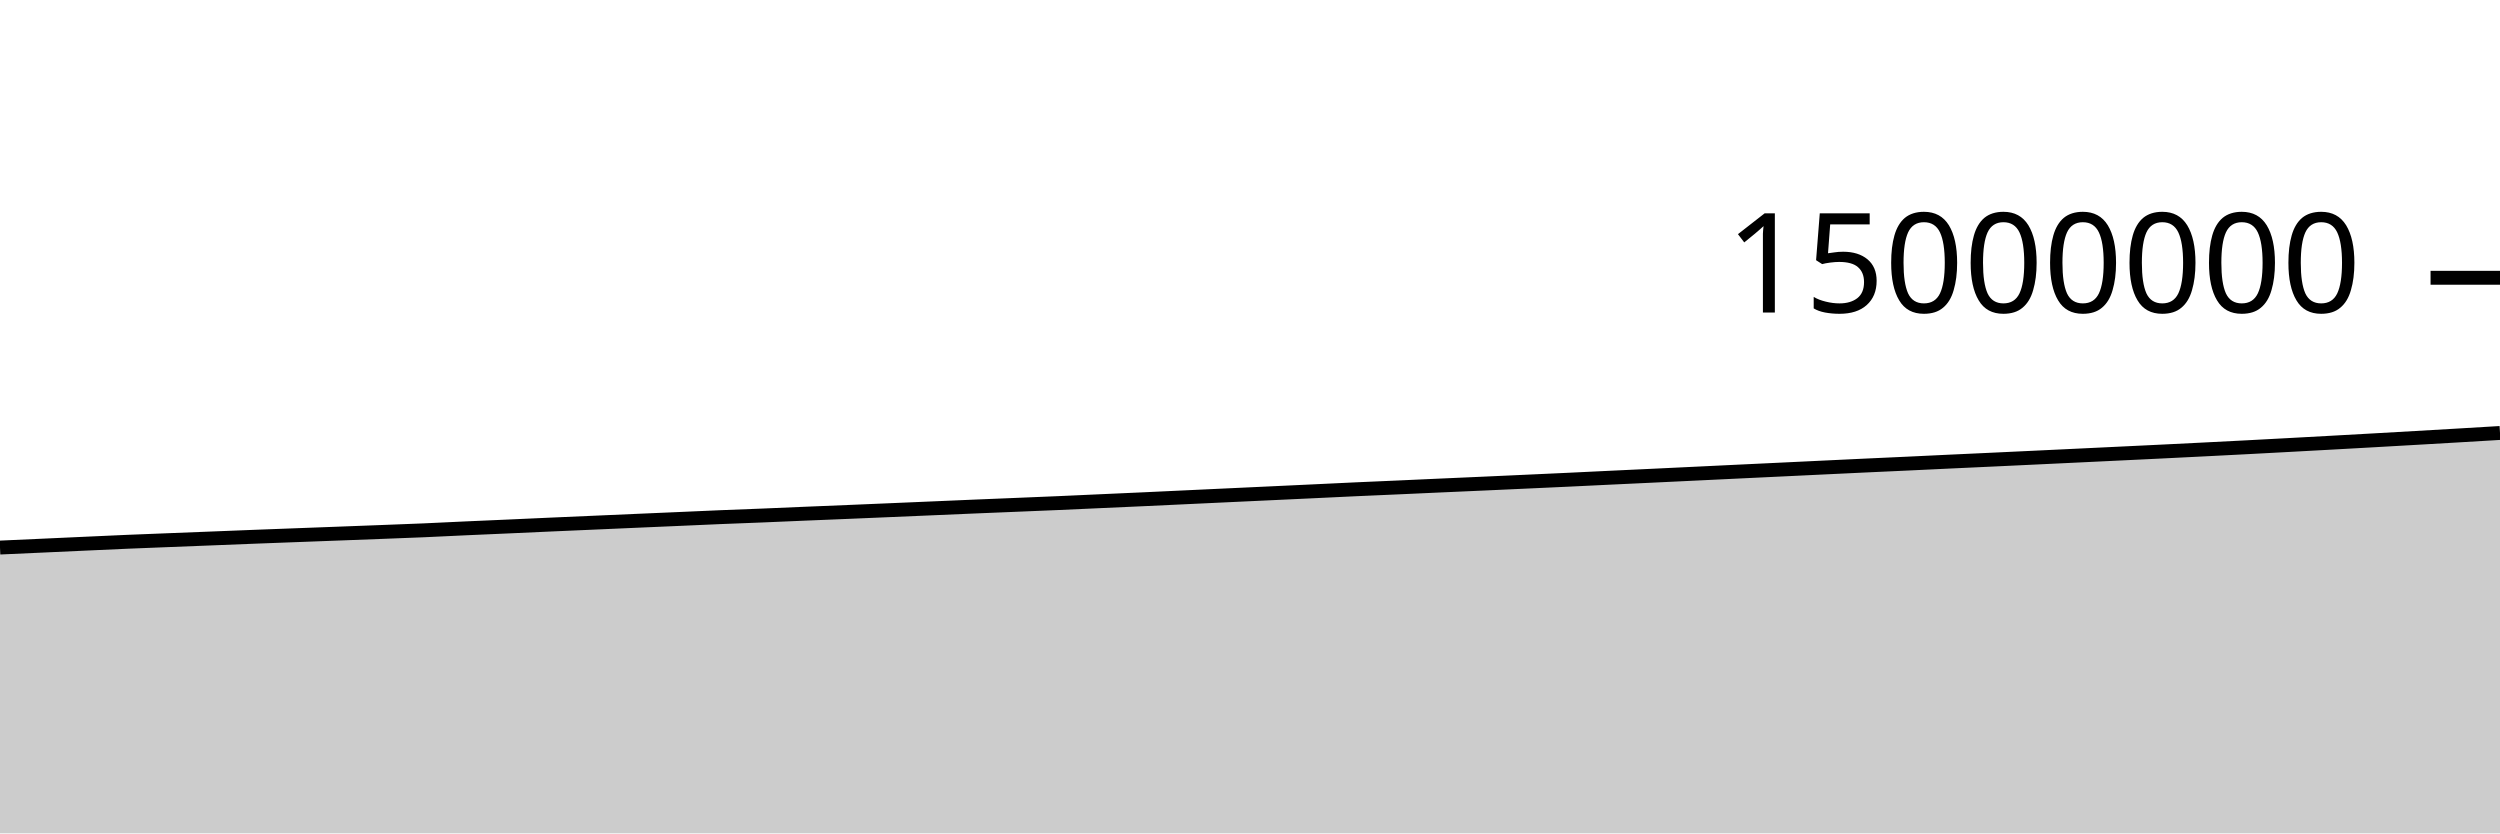
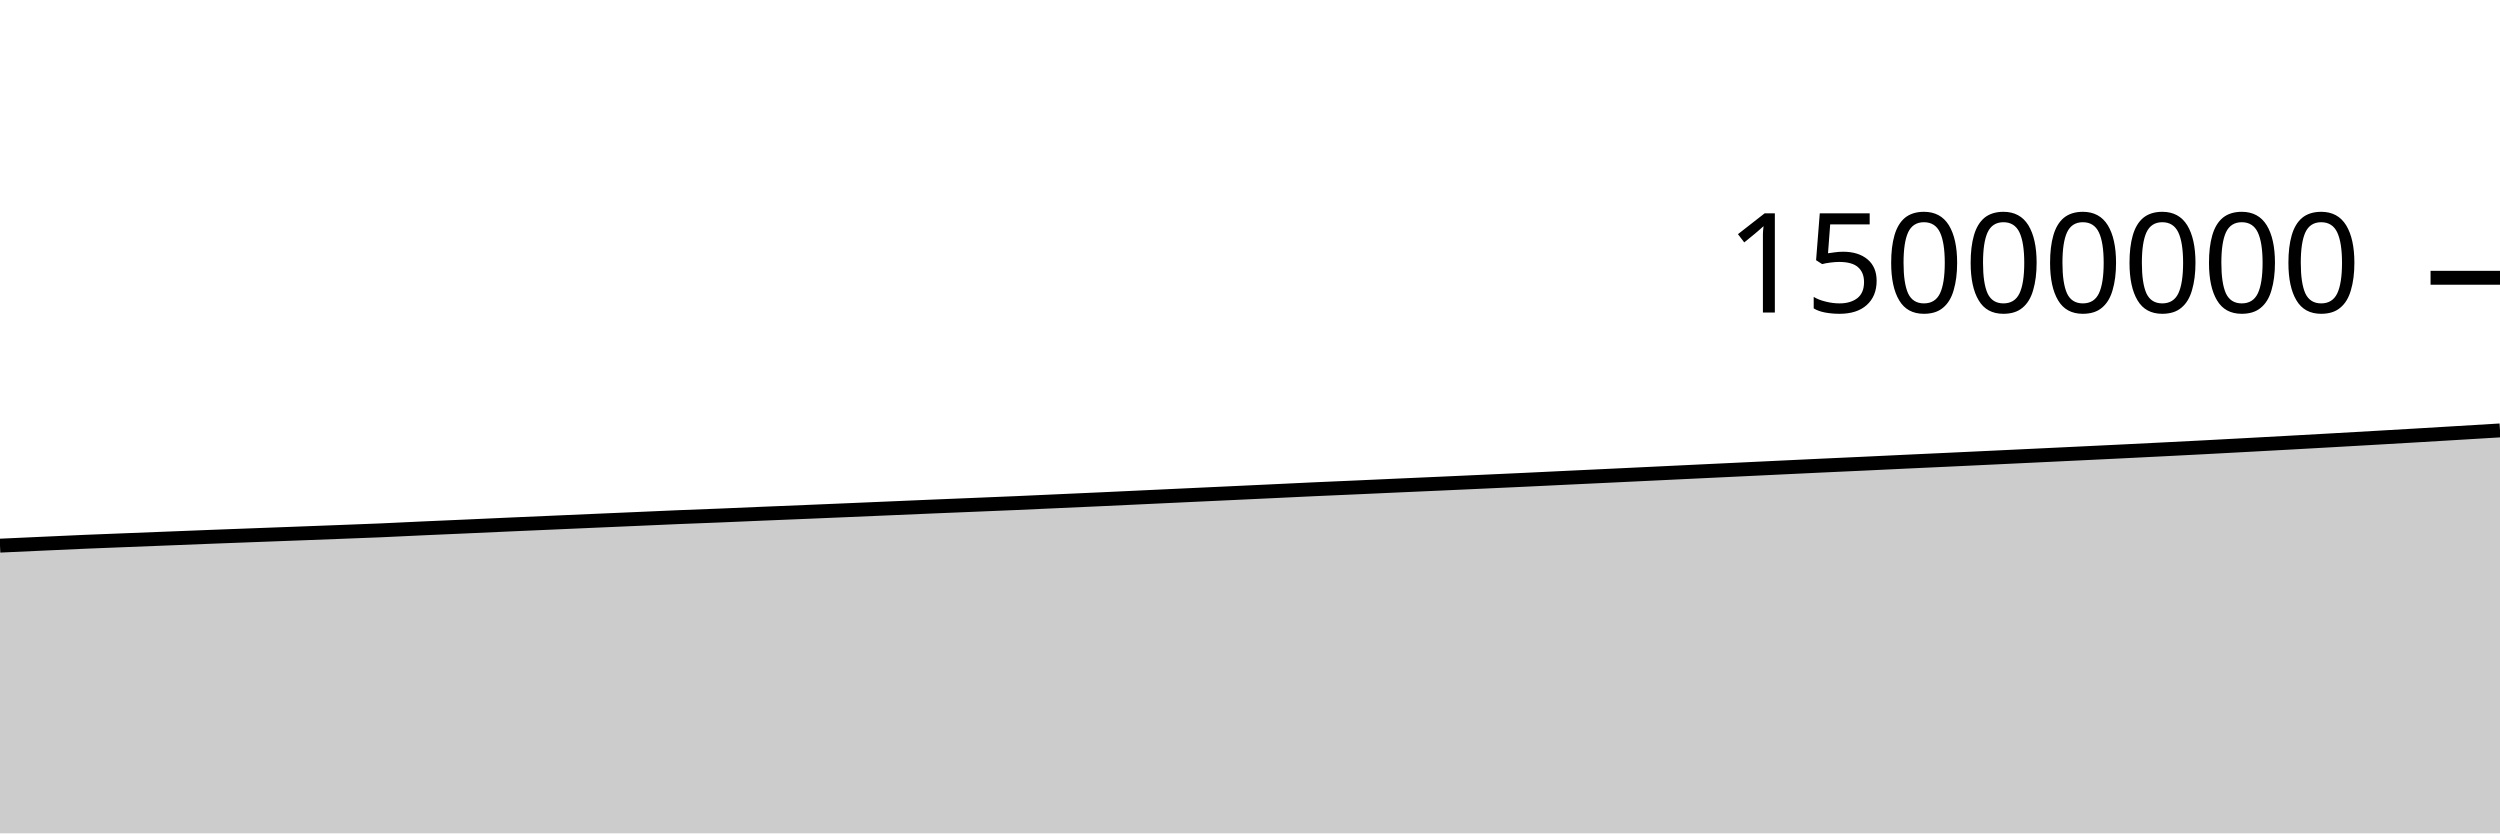
<svg xmlns="http://www.w3.org/2000/svg" viewBox="0 0 180 60">
  <g transform="translate(0,20)">
-     <path class="area" fill="rgba(0, 0, 0, 0.2)" d="M0,19.424C1.017,19.378,2.034,19.332,3.051,19.286C4.068,19.239,5.085,19.193,6.102,19.147C7.119,19.101,8.136,19.053,9.153,19.009C10.169,18.966,11.186,18.928,12.203,18.888C13.22,18.848,14.237,18.809,15.254,18.768C16.271,18.728,17.288,18.687,18.305,18.647C19.322,18.608,20.339,18.571,21.356,18.532C22.373,18.494,23.39,18.457,24.407,18.418C25.424,18.38,26.441,18.341,27.458,18.302C28.475,18.263,29.492,18.227,30.508,18.183C31.525,18.14,32.542,18.086,33.559,18.04C34.576,17.994,35.593,17.951,36.61,17.906C37.627,17.861,38.644,17.813,39.661,17.768C40.678,17.723,41.695,17.679,42.712,17.635C43.729,17.59,44.746,17.545,45.763,17.501C46.78,17.457,47.797,17.414,48.814,17.369C49.831,17.325,50.847,17.277,51.864,17.235C52.881,17.192,53.898,17.157,54.915,17.116C55.932,17.075,56.949,17.029,57.966,16.986C58.983,16.944,60,16.903,61.017,16.861C62.034,16.818,63.051,16.775,64.068,16.732C65.085,16.688,66.102,16.645,67.119,16.602C68.136,16.559,69.153,16.514,70.169,16.471C71.186,16.428,72.203,16.389,73.22,16.346C74.237,16.304,75.254,16.263,76.271,16.219C77.288,16.174,78.305,16.127,79.322,16.081C80.339,16.035,81.356,15.991,82.373,15.944C83.39,15.897,84.407,15.849,85.424,15.801C86.441,15.753,87.458,15.706,88.475,15.658C89.492,15.611,90.508,15.563,91.525,15.516C92.542,15.468,93.559,15.421,94.576,15.373C95.593,15.325,96.61,15.275,97.627,15.228C98.644,15.182,99.661,15.139,100.678,15.094C101.695,15.048,102.712,15.002,103.729,14.956C104.746,14.911,105.763,14.866,106.78,14.821C107.797,14.775,108.814,14.728,109.831,14.682C110.847,14.635,111.864,14.59,112.881,14.542C113.898,14.494,114.915,14.443,115.932,14.395C116.949,14.346,117.966,14.3,118.983,14.251C120,14.203,121.017,14.154,122.034,14.105C123.051,14.057,124.068,14.007,125.085,13.958C126.102,13.909,127.119,13.862,128.136,13.813C129.153,13.765,130.169,13.716,131.186,13.667C132.203,13.619,133.22,13.57,134.237,13.522C135.254,13.474,136.271,13.429,137.288,13.382C138.305,13.334,139.322,13.285,140.339,13.237C141.356,13.189,142.373,13.143,143.39,13.096C144.407,13.048,145.424,13,146.441,12.952C147.458,12.904,148.475,12.855,149.492,12.807C150.508,12.758,151.525,12.71,152.542,12.661C153.559,12.613,154.576,12.564,155.593,12.514C156.61,12.464,157.627,12.414,158.644,12.362C159.661,12.311,160.678,12.259,161.695,12.206C162.712,12.152,163.729,12.098,164.746,12.043C165.763,11.989,166.78,11.933,167.797,11.877C168.814,11.821,169.831,11.764,170.847,11.707C171.864,11.65,172.881,11.592,173.898,11.533C174.915,11.475,175.932,11.416,176.949,11.356C177.966,11.296,178.983,11.235,180,11.174L180,40C178.983,40,177.966,40,176.949,40C175.932,40,174.915,40,173.898,40C172.881,40,171.864,40,170.847,40C169.831,40,168.814,40,167.797,40C166.78,40,165.763,40,164.746,40C163.729,40,162.712,40,161.695,40C160.678,40,159.661,40,158.644,40C157.627,40,156.61,40,155.593,40C154.576,40,153.559,40,152.542,40C151.525,40,150.508,40,149.492,40C148.475,40,147.458,40,146.441,40C145.424,40,144.407,40,143.39,40C142.373,40,141.356,40,140.339,40C139.322,40,138.305,40,137.288,40C136.271,40,135.254,40,134.237,40C133.22,40,132.203,40,131.186,40C130.169,40,129.153,40,128.136,40C127.119,40,126.102,40,125.085,40C124.068,40,123.051,40,122.034,40C121.017,40,120,40,118.983,40C117.966,40,116.949,40,115.932,40C114.915,40,113.898,40,112.881,40C111.864,40,110.847,40,109.831,40C108.814,40,107.797,40,106.78,40C105.763,40,104.746,40,103.729,40C102.712,40,101.695,40,100.678,40C99.661,40,98.644,40,97.627,40C96.61,40,95.593,40,94.576,40C93.559,40,92.542,40,91.525,40C90.508,40,89.492,40,88.475,40C87.458,40,86.441,40,85.424,40C84.407,40,83.39,40,82.373,40C81.356,40,80.339,40,79.322,40C78.305,40,77.288,40,76.271,40C75.254,40,74.237,40,73.22,40C72.203,40,71.186,40,70.169,40C69.153,40,68.136,40,67.119,40C66.102,40,65.085,40,64.068,40C63.051,40,62.034,40,61.017,40C60,40,58.983,40,57.966,40C56.949,40,55.932,40,54.915,40C53.898,40,52.881,40,51.864,40C50.847,40,49.831,40,48.814,40C47.797,40,46.78,40,45.763,40C44.746,40,43.729,40,42.712,40C41.695,40,40.678,40,39.661,40C38.644,40,37.627,40,36.61,40C35.593,40,34.576,40,33.559,40C32.542,40,31.525,40,30.508,40C29.492,40,28.475,40,27.458,40C26.441,40,25.424,40,24.407,40C23.39,40,22.373,40,21.356,40C20.339,40,19.322,40,18.305,40C17.288,40,16.271,40,15.254,40C14.237,40,13.22,40,12.203,40C11.186,40,10.169,40,9.153,40C8.136,40,7.119,40,6.102,40C5.085,40,4.068,40,3.051,40C2.034,40,1.017,40,0,40Z" />
-     <path class="line" stroke="black" fill="none" d="M0,19.424C1.017,19.378,2.034,19.332,3.051,19.286C4.068,19.239,5.085,19.193,6.102,19.147C7.119,19.101,8.136,19.053,9.153,19.009C10.169,18.966,11.186,18.928,12.203,18.888C13.22,18.848,14.237,18.809,15.254,18.768C16.271,18.728,17.288,18.687,18.305,18.647C19.322,18.608,20.339,18.571,21.356,18.532C22.373,18.494,23.39,18.457,24.407,18.418C25.424,18.38,26.441,18.341,27.458,18.302C28.475,18.263,29.492,18.227,30.508,18.183C31.525,18.14,32.542,18.086,33.559,18.04C34.576,17.994,35.593,17.951,36.61,17.906C37.627,17.861,38.644,17.813,39.661,17.768C40.678,17.723,41.695,17.679,42.712,17.635C43.729,17.59,44.746,17.545,45.763,17.501C46.78,17.457,47.797,17.414,48.814,17.369C49.831,17.325,50.847,17.277,51.864,17.235C52.881,17.192,53.898,17.157,54.915,17.116C55.932,17.075,56.949,17.029,57.966,16.986C58.983,16.944,60,16.903,61.017,16.861C62.034,16.818,63.051,16.775,64.068,16.732C65.085,16.688,66.102,16.645,67.119,16.602C68.136,16.559,69.153,16.514,70.169,16.471C71.186,16.428,72.203,16.389,73.22,16.346C74.237,16.304,75.254,16.263,76.271,16.219C77.288,16.174,78.305,16.127,79.322,16.081C80.339,16.035,81.356,15.991,82.373,15.944C83.39,15.897,84.407,15.849,85.424,15.801C86.441,15.753,87.458,15.706,88.475,15.658C89.492,15.611,90.508,15.563,91.525,15.516C92.542,15.468,93.559,15.421,94.576,15.373C95.593,15.325,96.61,15.275,97.627,15.228C98.644,15.182,99.661,15.139,100.678,15.094C101.695,15.048,102.712,15.002,103.729,14.956C104.746,14.911,105.763,14.866,106.78,14.821C107.797,14.775,108.814,14.728,109.831,14.682C110.847,14.635,111.864,14.59,112.881,14.542C113.898,14.494,114.915,14.443,115.932,14.395C116.949,14.346,117.966,14.3,118.983,14.251C120,14.203,121.017,14.154,122.034,14.105C123.051,14.057,124.068,14.007,125.085,13.958C126.102,13.909,127.119,13.862,128.136,13.813C129.153,13.765,130.169,13.716,131.186,13.667C132.203,13.619,133.22,13.57,134.237,13.522C135.254,13.474,136.271,13.429,137.288,13.382C138.305,13.334,139.322,13.285,140.339,13.237C141.356,13.189,142.373,13.143,143.39,13.096C144.407,13.048,145.424,13,146.441,12.952C147.458,12.904,148.475,12.855,149.492,12.807C150.508,12.758,151.525,12.71,152.542,12.661C153.559,12.613,154.576,12.564,155.593,12.514C156.61,12.464,157.627,12.414,158.644,12.362C159.661,12.311,160.678,12.259,161.695,12.206C162.712,12.152,163.729,12.098,164.746,12.043C165.763,11.989,166.78,11.933,167.797,11.877C168.814,11.821,169.831,11.764,170.847,11.707C171.864,11.65,172.881,11.592,173.898,11.533C174.915,11.475,175.932,11.416,176.949,11.356C177.966,11.296,178.983,11.235,180,11.174" />
+     <path class="area" fill="rgba(0, 0, 0, 0.2)" d="M0,19.286C1.017,19.239,2.034,19.193,3.051,19.147C4.068,19.101,5.085,19.053,6.102,19.009C7.119,18.966,8.136,18.928,9.153,18.888C10.169,18.848,11.186,18.809,12.203,18.768C13.22,18.728,14.237,18.687,15.254,18.647C16.271,18.608,17.288,18.571,18.305,18.532C19.322,18.494,20.339,18.457,21.356,18.418C22.373,18.38,23.39,18.341,24.407,18.302C25.424,18.263,26.441,18.227,27.458,18.183C28.475,18.14,29.492,18.086,30.508,18.04C31.525,17.994,32.542,17.951,33.559,17.906C34.576,17.861,35.593,17.813,36.61,17.768C37.627,17.723,38.644,17.679,39.661,17.635C40.678,17.59,41.695,17.545,42.712,17.501C43.729,17.457,44.746,17.414,45.763,17.369C46.78,17.325,47.797,17.277,48.814,17.235C49.831,17.192,50.847,17.157,51.864,17.116C52.881,17.075,53.898,17.029,54.915,16.986C55.932,16.944,56.949,16.903,57.966,16.861C58.983,16.818,60,16.775,61.017,16.732C62.034,16.688,63.051,16.645,64.068,16.602C65.085,16.559,66.102,16.514,67.119,16.471C68.136,16.428,69.153,16.389,70.169,16.346C71.186,16.304,72.203,16.263,73.22,16.219C74.237,16.174,75.254,16.127,76.271,16.081C77.288,16.035,78.305,15.991,79.322,15.944C80.339,15.897,81.356,15.849,82.373,15.801C83.39,15.753,84.407,15.706,85.424,15.658C86.441,15.611,87.458,15.563,88.475,15.516C89.492,15.468,90.508,15.421,91.525,15.373C92.542,15.325,93.559,15.275,94.576,15.228C95.593,15.182,96.61,15.139,97.627,15.094C98.644,15.048,99.661,15.002,100.678,14.956C101.695,14.911,102.712,14.866,103.729,14.821C104.746,14.775,105.763,14.728,106.78,14.682C107.797,14.635,108.814,14.59,109.831,14.542C110.847,14.494,111.864,14.443,112.881,14.395C113.898,14.346,114.915,14.3,115.932,14.251C116.949,14.203,117.966,14.154,118.983,14.105C120,14.057,121.017,14.007,122.034,13.958C123.051,13.909,124.068,13.862,125.085,13.813C126.102,13.765,127.119,13.716,128.136,13.667C129.153,13.619,130.169,13.57,131.186,13.522C132.203,13.474,133.22,13.429,134.237,13.382C135.254,13.334,136.271,13.285,137.288,13.237C138.305,13.189,139.322,13.143,140.339,13.096C141.356,13.048,142.373,13,143.39,12.952C144.407,12.904,145.424,12.855,146.441,12.807C147.458,12.758,148.475,12.71,149.492,12.661C150.508,12.613,151.525,12.564,152.542,12.514C153.559,12.464,154.576,12.414,155.593,12.362C156.61,12.311,157.627,12.259,158.644,12.206C159.661,12.152,160.678,12.098,161.695,12.043C162.712,11.989,163.729,11.933,164.746,11.877C165.763,11.821,166.78,11.764,167.797,11.707C168.814,11.65,169.831,11.592,170.847,11.533C171.864,11.475,172.881,11.416,173.898,11.356C174.915,11.296,175.932,11.235,176.949,11.174C177.966,11.113,178.983,11.051,180,10.99L180,40C178.983,40,177.966,40,176.949,40C175.932,40,174.915,40,173.898,40C172.881,40,171.864,40,170.847,40C169.831,40,168.814,40,167.797,40C166.78,40,165.763,40,164.746,40C163.729,40,162.712,40,161.695,40C160.678,40,159.661,40,158.644,40C157.627,40,156.61,40,155.593,40C154.576,40,153.559,40,152.542,40C151.525,40,150.508,40,149.492,40C148.475,40,147.458,40,146.441,40C145.424,40,144.407,40,143.39,40C142.373,40,141.356,40,140.339,40C139.322,40,138.305,40,137.288,40C136.271,40,135.254,40,134.237,40C133.22,40,132.203,40,131.186,40C130.169,40,129.153,40,128.136,40C127.119,40,126.102,40,125.085,40C124.068,40,123.051,40,122.034,40C121.017,40,120,40,118.983,40C117.966,40,116.949,40,115.932,40C114.915,40,113.898,40,112.881,40C111.864,40,110.847,40,109.831,40C108.814,40,107.797,40,106.78,40C105.763,40,104.746,40,103.729,40C102.712,40,101.695,40,100.678,40C99.661,40,98.644,40,97.627,40C96.61,40,95.593,40,94.576,40C93.559,40,92.542,40,91.525,40C90.508,40,89.492,40,88.475,40C87.458,40,86.441,40,85.424,40C84.407,40,83.39,40,82.373,40C81.356,40,80.339,40,79.322,40C78.305,40,77.288,40,76.271,40C75.254,40,74.237,40,73.22,40C72.203,40,71.186,40,70.169,40C69.153,40,68.136,40,67.119,40C66.102,40,65.085,40,64.068,40C63.051,40,62.034,40,61.017,40C60,40,58.983,40,57.966,40C56.949,40,55.932,40,54.915,40C53.898,40,52.881,40,51.864,40C50.847,40,49.831,40,48.814,40C47.797,40,46.78,40,45.763,40C44.746,40,43.729,40,42.712,40C41.695,40,40.678,40,39.661,40C38.644,40,37.627,40,36.61,40C35.593,40,34.576,40,33.559,40C32.542,40,31.525,40,30.508,40C29.492,40,28.475,40,27.458,40C26.441,40,25.424,40,24.407,40C23.39,40,22.373,40,21.356,40C20.339,40,19.322,40,18.305,40C17.288,40,16.271,40,15.254,40C14.237,40,13.22,40,12.203,40C11.186,40,10.169,40,9.153,40C8.136,40,7.119,40,6.102,40C5.085,40,4.068,40,3.051,40C2.034,40,1.017,40,0,40Z" />
+     <path class="line" stroke="black" fill="none" d="M0,19.286C1.017,19.239,2.034,19.193,3.051,19.147C4.068,19.101,5.085,19.053,6.102,19.009C7.119,18.966,8.136,18.928,9.153,18.888C10.169,18.848,11.186,18.809,12.203,18.768C13.22,18.728,14.237,18.687,15.254,18.647C16.271,18.608,17.288,18.571,18.305,18.532C19.322,18.494,20.339,18.457,21.356,18.418C22.373,18.38,23.39,18.341,24.407,18.302C25.424,18.263,26.441,18.227,27.458,18.183C28.475,18.14,29.492,18.086,30.508,18.04C31.525,17.994,32.542,17.951,33.559,17.906C34.576,17.861,35.593,17.813,36.61,17.768C37.627,17.723,38.644,17.679,39.661,17.635C40.678,17.59,41.695,17.545,42.712,17.501C43.729,17.457,44.746,17.414,45.763,17.369C46.78,17.325,47.797,17.277,48.814,17.235C49.831,17.192,50.847,17.157,51.864,17.116C52.881,17.075,53.898,17.029,54.915,16.986C55.932,16.944,56.949,16.903,57.966,16.861C58.983,16.818,60,16.775,61.017,16.732C62.034,16.688,63.051,16.645,64.068,16.602C65.085,16.559,66.102,16.514,67.119,16.471C68.136,16.428,69.153,16.389,70.169,16.346C71.186,16.304,72.203,16.263,73.22,16.219C74.237,16.174,75.254,16.127,76.271,16.081C77.288,16.035,78.305,15.991,79.322,15.944C80.339,15.897,81.356,15.849,82.373,15.801C83.39,15.753,84.407,15.706,85.424,15.658C86.441,15.611,87.458,15.563,88.475,15.516C89.492,15.468,90.508,15.421,91.525,15.373C92.542,15.325,93.559,15.275,94.576,15.228C95.593,15.182,96.61,15.139,97.627,15.094C98.644,15.048,99.661,15.002,100.678,14.956C101.695,14.911,102.712,14.866,103.729,14.821C104.746,14.775,105.763,14.728,106.78,14.682C107.797,14.635,108.814,14.59,109.831,14.542C110.847,14.494,111.864,14.443,112.881,14.395C113.898,14.346,114.915,14.3,115.932,14.251C116.949,14.203,117.966,14.154,118.983,14.105C120,14.057,121.017,14.007,122.034,13.958C123.051,13.909,124.068,13.862,125.085,13.813C126.102,13.765,127.119,13.716,128.136,13.667C129.153,13.619,130.169,13.57,131.186,13.522C132.203,13.474,133.22,13.429,134.237,13.382C135.254,13.334,136.271,13.285,137.288,13.237C138.305,13.189,139.322,13.143,140.339,13.096C141.356,13.048,142.373,13,143.39,12.952C144.407,12.904,145.424,12.855,146.441,12.807C147.458,12.758,148.475,12.71,149.492,12.661C150.508,12.613,151.525,12.564,152.542,12.514C153.559,12.464,154.576,12.414,155.593,12.362C156.61,12.311,157.627,12.259,158.644,12.206C159.661,12.152,160.678,12.098,161.695,12.043C162.712,11.989,163.729,11.933,164.746,11.877C165.763,11.821,166.78,11.764,167.797,11.707C168.814,11.65,169.831,11.592,170.847,11.533C171.864,11.475,172.881,11.416,173.898,11.356C174.915,11.296,175.932,11.235,176.949,11.174C177.966,11.113,178.983,11.051,180,10.99" />
    <path class="axis-ceiling" stroke-width="1" stroke="black" fill="none" d="M175,0L180,0" />
    <text class="axis-ceiling-label" font-family="sans-serif" text-anchor="end" font-size="10px" x="170" y="2.5">15000000</text>
  </g>
</svg>
